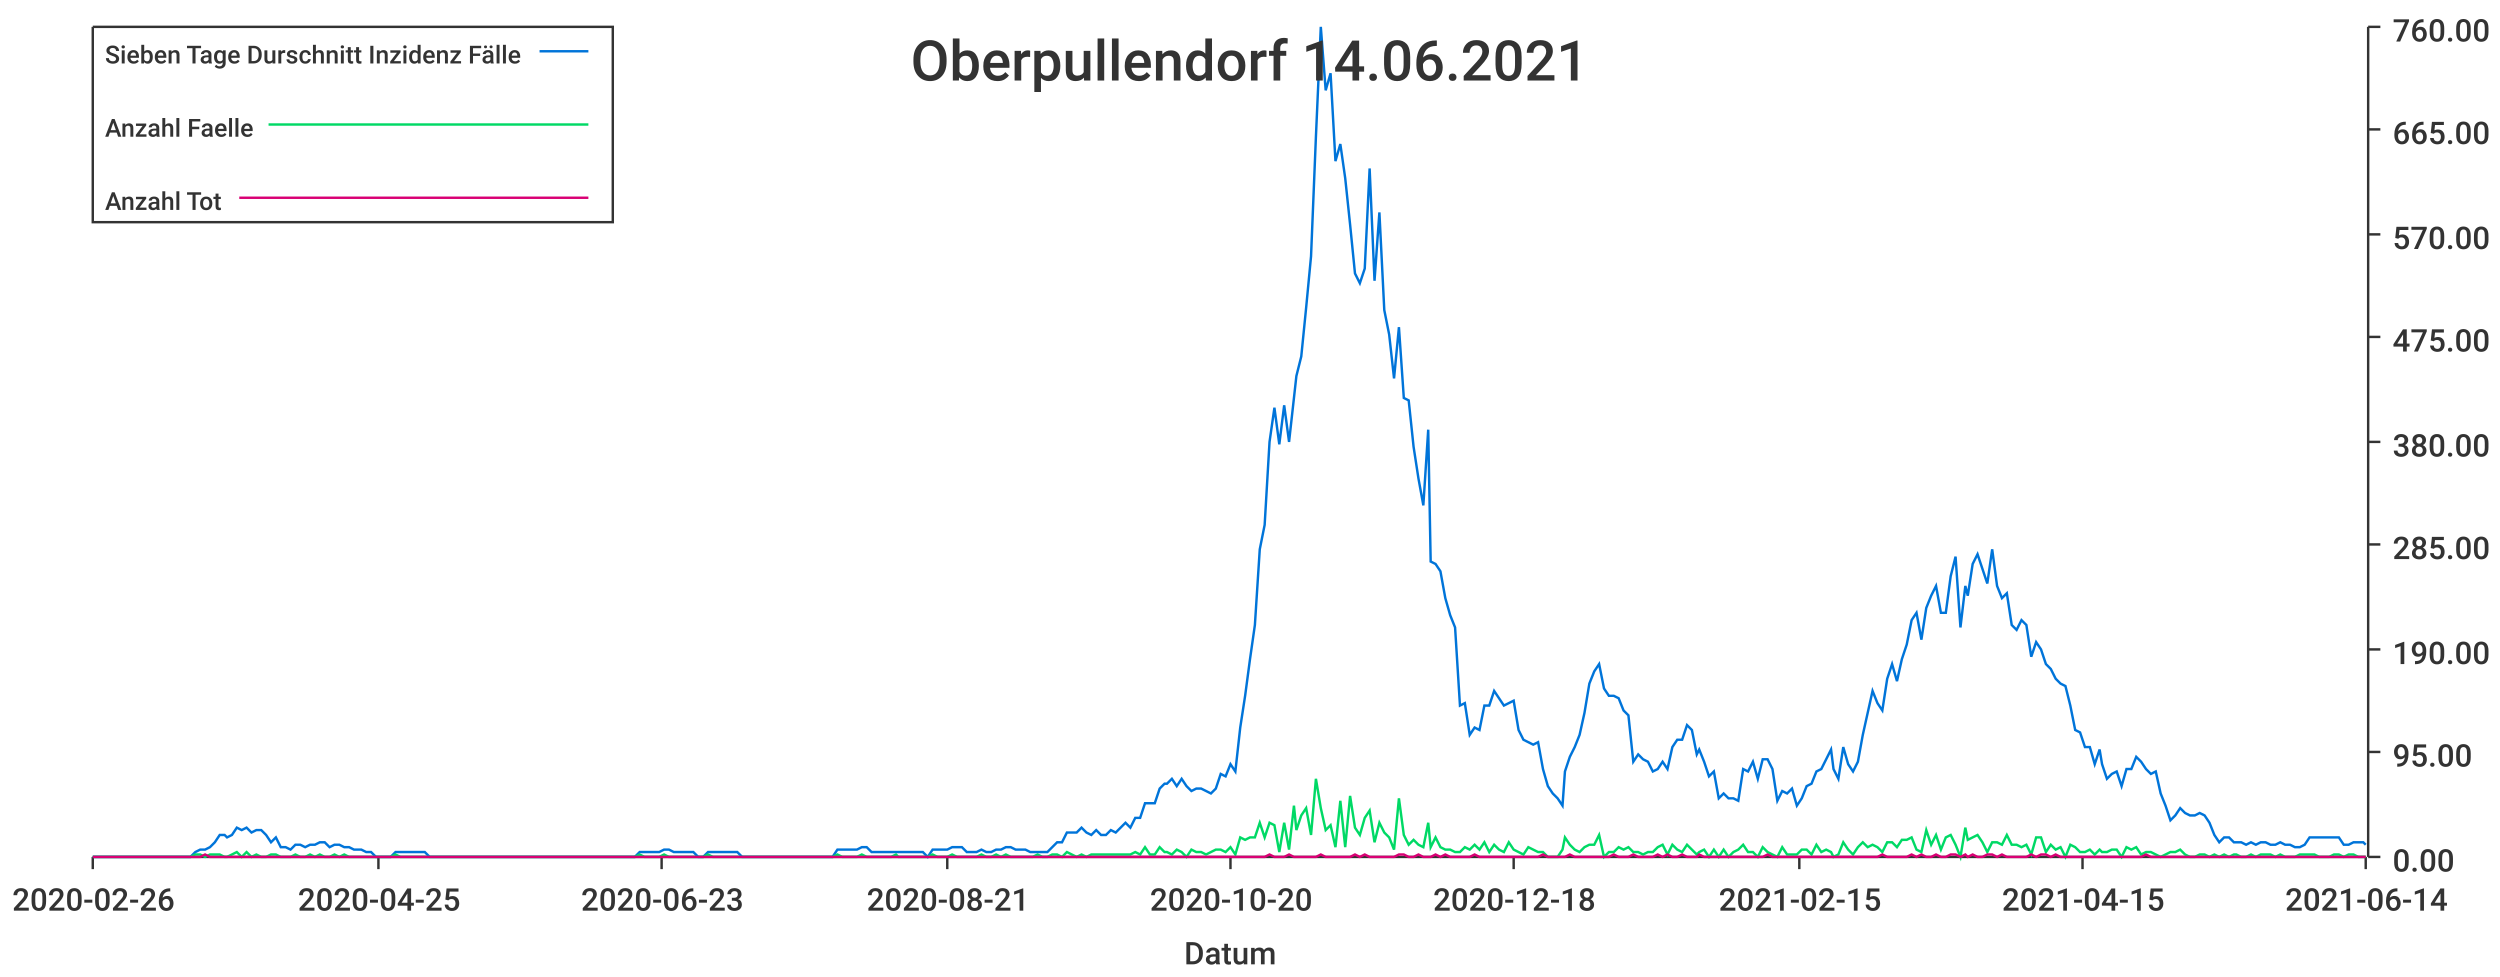
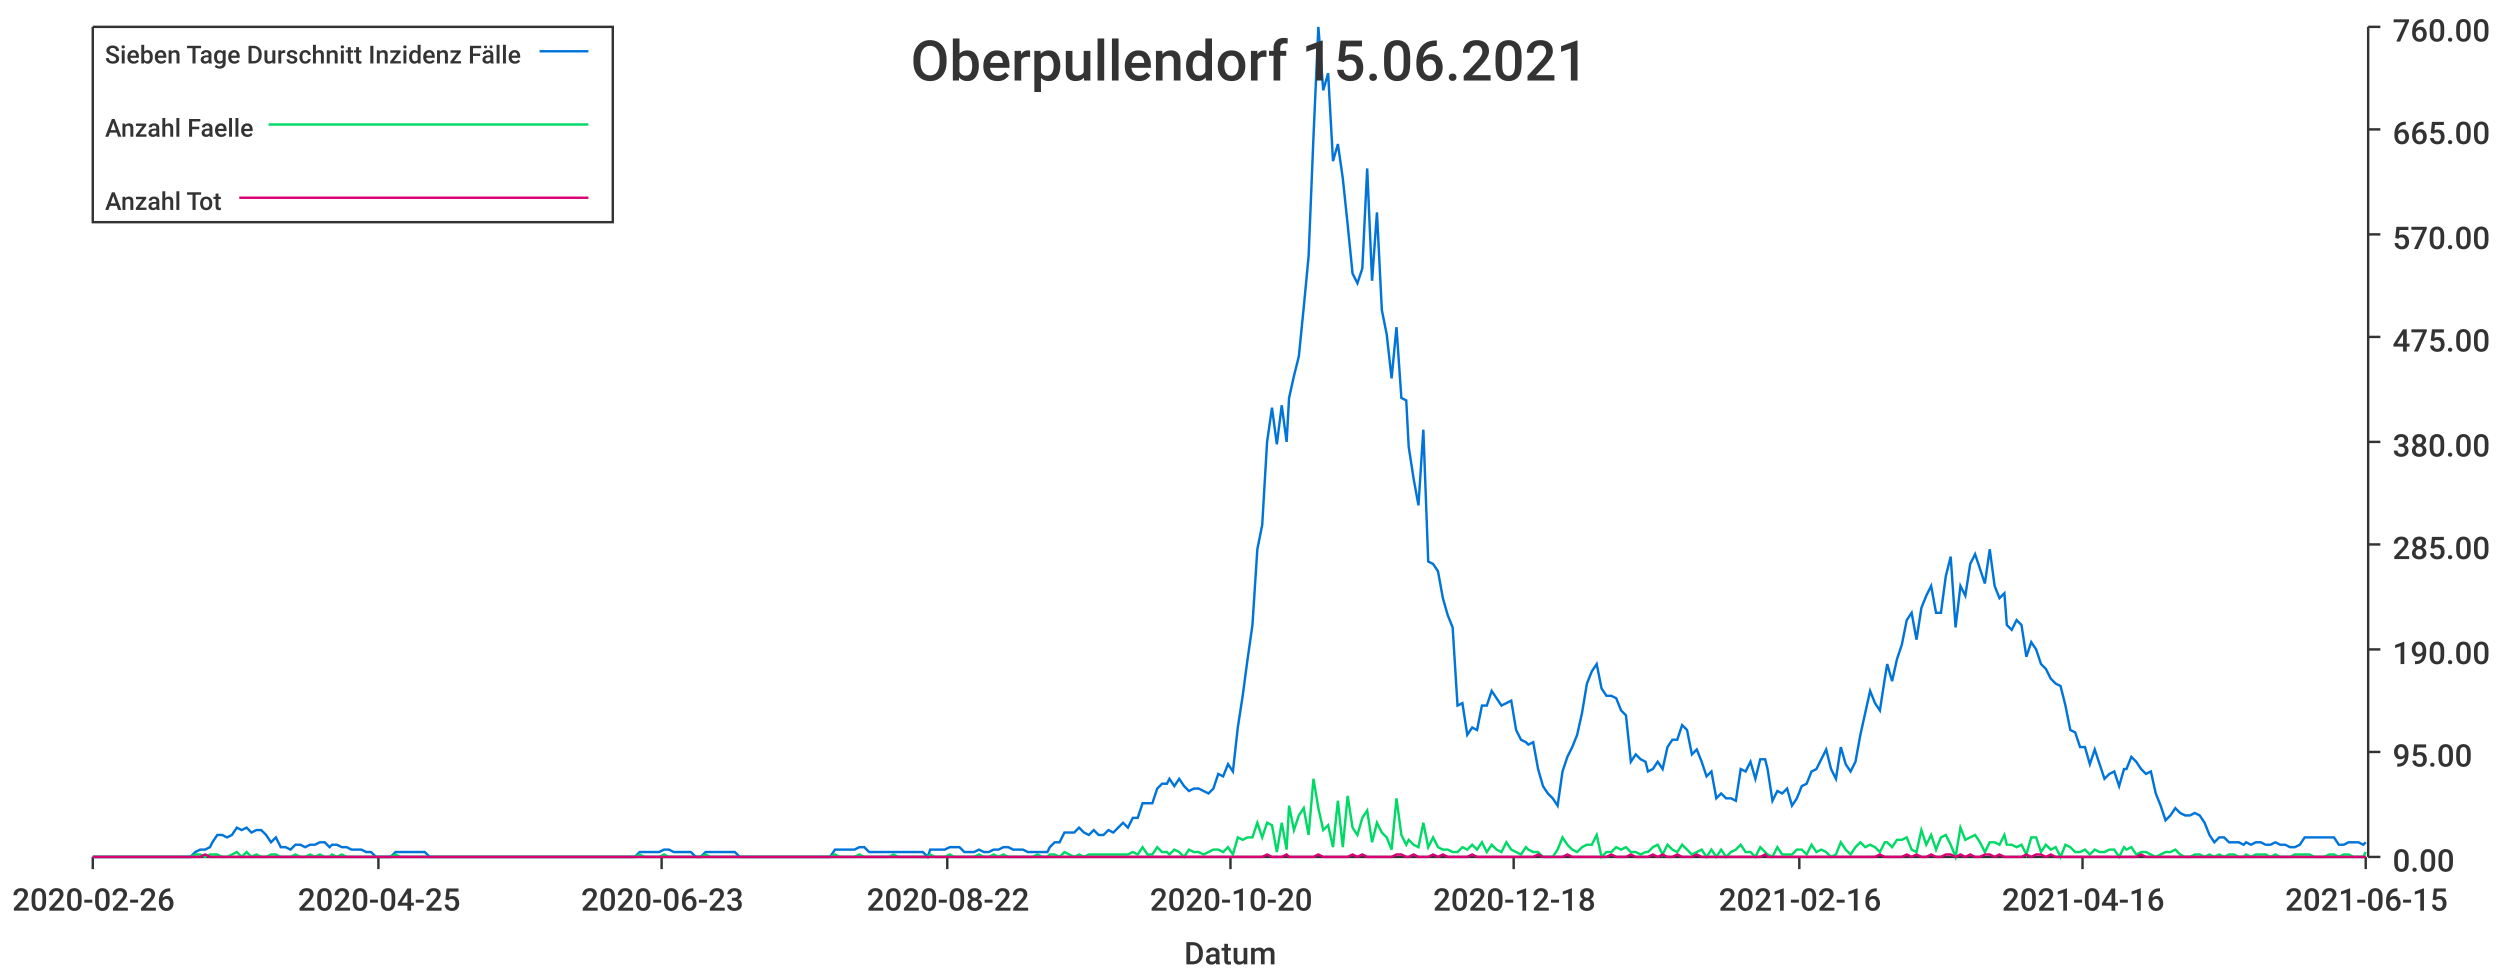
<svg xmlns="http://www.w3.org/2000/svg" width="1024" height="400">\n<path d="M 0 0 L 1024 0 L 1024 400 L 0 400 L 0 0" style="stroke-width:0;stroke:rgba(255,255,255,1.0);fill:rgba(255,255,255,1.0)" />
  <path d="M 38 11 L 969 11 L 969 351 L 38 351 L 38 11" style="stroke-width:0;stroke:rgba(255,255,255,1.0);fill:rgba(255,255,255,1.0)" />
  <path d="M 38 351 L 969 351" style="stroke-width:1;stroke:rgba(51,51,51,1.0);fill:none" />
  <path d="M 38 351 L 38 356" style="stroke-width:1;stroke:rgba(51,51,51,1.0);fill:none" />
  <text x="5" y="373" style="stroke-width:0;stroke:none;fill:rgba(51,51,51,1.0);font-size:12.8px;font-family:'Roboto Medium',sans-serif">2020-02-26</text>
  <path d="M 155 351 L 155 356" style="stroke-width:1;stroke:rgba(51,51,51,1.0);fill:none" />
  <text x="122" y="373" style="stroke-width:0;stroke:none;fill:rgba(51,51,51,1.0);font-size:12.8px;font-family:'Roboto Medium',sans-serif">2020-04-25</text>
  <path d="M 271 351 L 271 356" style="stroke-width:1;stroke:rgba(51,51,51,1.0);fill:none" />
  <text x="238" y="373" style="stroke-width:0;stroke:none;fill:rgba(51,51,51,1.0);font-size:12.8px;font-family:'Roboto Medium',sans-serif">2020-06-23</text>
  <path d="M 388 351 L 388 356" style="stroke-width:1;stroke:rgba(51,51,51,1.0);fill:none" />
-   <text x="355" y="373" style="stroke-width:0;stroke:none;fill:rgba(51,51,51,1.0);font-size:12.8px;font-family:'Roboto Medium',sans-serif">2020-08-21</text>
+   <text x="355" y="373" style="stroke-width:0;stroke:none;fill:rgba(51,51,51,1.0);font-size:12.8px;font-family:'Roboto Medium',sans-serif">2020-08-22</text>
  <path d="M 504 351 L 504 356" style="stroke-width:1;stroke:rgba(51,51,51,1.0);fill:none" />
  <text x="471" y="373" style="stroke-width:0;stroke:none;fill:rgba(51,51,51,1.0);font-size:12.8px;font-family:'Roboto Medium',sans-serif">2020-10-20</text>
  <path d="M 620 351 L 620 356" style="stroke-width:1;stroke:rgba(51,51,51,1.0);fill:none" />
  <text x="587" y="373" style="stroke-width:0;stroke:none;fill:rgba(51,51,51,1.0);font-size:12.8px;font-family:'Roboto Medium',sans-serif">2020-12-18</text>
  <path d="M 737 351 L 737 356" style="stroke-width:1;stroke:rgba(51,51,51,1.0);fill:none" />
-   <text x="704" y="373" style="stroke-width:0;stroke:none;fill:rgba(51,51,51,1.0);font-size:12.8px;font-family:'Roboto Medium',sans-serif">2021-02-15</text>
+   <text x="704" y="373" style="stroke-width:0;stroke:none;fill:rgba(51,51,51,1.0);font-size:12.8px;font-family:'Roboto Medium',sans-serif">2021-02-16</text>
  <path d="M 853 351 L 853 356" style="stroke-width:1;stroke:rgba(51,51,51,1.0);fill:none" />
-   <text x="820" y="373" style="stroke-width:0;stroke:none;fill:rgba(51,51,51,1.0);font-size:12.8px;font-family:'Roboto Medium',sans-serif">2021-04-15</text>
+   <text x="820" y="373" style="stroke-width:0;stroke:none;fill:rgba(51,51,51,1.0);font-size:12.8px;font-family:'Roboto Medium',sans-serif">2021-04-16</text>
  <path d="M 969 351 L 969 356" style="stroke-width:1;stroke:rgba(51,51,51,1.0);fill:none" />
-   <text x="936" y="373" style="stroke-width:0;stroke:none;fill:rgba(51,51,51,1.0);font-size:12.8px;font-family:'Roboto Medium',sans-serif">2021-06-14</text>
+   <text x="936" y="373" style="stroke-width:0;stroke:none;fill:rgba(51,51,51,1.0);font-size:12.8px;font-family:'Roboto Medium',sans-serif">2021-06-15</text>
  <text x="485" y="395" style="stroke-width:0;stroke:none;fill:rgba(51,51,51,1.0);font-size:12.8px;font-family:'Roboto Medium',sans-serif">Datum</text>
  <path d="M 970 351 L 970 11" style="stroke-width:1;stroke:rgba(51,51,51,1.0);fill:none" />
  <path d="M 970 351 L 975 351" style="stroke-width:1;stroke:rgba(51,51,51,1.0);fill:none" />
  <text x="980" y="357" style="stroke-width:0;stroke:none;fill:rgba(51,51,51,1.0);font-size:12.8px;font-family:'Roboto Medium',sans-serif">0.00</text>
  <path d="M 970 308 L 975 308" style="stroke-width:1;stroke:rgba(51,51,51,1.0);fill:none" />
  <text x="980" y="314" style="stroke-width:0;stroke:none;fill:rgba(51,51,51,1.0);font-size:12.8px;font-family:'Roboto Medium',sans-serif">95.00</text>
  <path d="M 970 266 L 975 266" style="stroke-width:1;stroke:rgba(51,51,51,1.0);fill:none" />
  <text x="980" y="272" style="stroke-width:0;stroke:none;fill:rgba(51,51,51,1.0);font-size:12.8px;font-family:'Roboto Medium',sans-serif">190.00</text>
  <path d="M 970 223 L 975 223" style="stroke-width:1;stroke:rgba(51,51,51,1.0);fill:none" />
  <text x="980" y="229" style="stroke-width:0;stroke:none;fill:rgba(51,51,51,1.0);font-size:12.8px;font-family:'Roboto Medium',sans-serif">285.00</text>
  <path d="M 970 181 L 975 181" style="stroke-width:1;stroke:rgba(51,51,51,1.0);fill:none" />
  <text x="980" y="187" style="stroke-width:0;stroke:none;fill:rgba(51,51,51,1.0);font-size:12.8px;font-family:'Roboto Medium',sans-serif">380.00</text>
  <path d="M 970 138 L 975 138" style="stroke-width:1;stroke:rgba(51,51,51,1.0);fill:none" />
  <text x="980" y="144" style="stroke-width:0;stroke:none;fill:rgba(51,51,51,1.0);font-size:12.8px;font-family:'Roboto Medium',sans-serif">475.00</text>
  <path d="M 970 96 L 975 96" style="stroke-width:1;stroke:rgba(51,51,51,1.0);fill:none" />
  <text x="980" y="102" style="stroke-width:0;stroke:none;fill:rgba(51,51,51,1.0);font-size:12.8px;font-family:'Roboto Medium',sans-serif">570.00</text>
  <path d="M 970 53 L 975 53" style="stroke-width:1;stroke:rgba(51,51,51,1.0);fill:none" />
  <text x="980" y="59" style="stroke-width:0;stroke:none;fill:rgba(51,51,51,1.0);font-size:12.8px;font-family:'Roboto Medium',sans-serif">665.00</text>
  <path d="M 970 11 L 975 11" style="stroke-width:1;stroke:rgba(51,51,51,1.0);fill:none" />
  <text x="980" y="17" style="stroke-width:0;stroke:none;fill:rgba(51,51,51,1.0);font-size:12.8px;font-family:'Roboto Medium',sans-serif">760.00</text>
-   <path d="M 38 351 L 40 351 L 42 351 L 44 351 L 46 351 L 48 351 L 50 351 L 52 351 L 54 351 L 56 351 L 58 351 L 60 351 L 62 351 L 64 351 L 66 351 L 68 351 L 70 351 L 72 351 L 74 351 L 76 351 L 78 351 L 80 349 L 82 348 L 84 348 L 86 347 L 88 345 L 90 342 L 92 342 L 93 343 L 95 342 L 97 339 L 99 340 L 101 339 L 103 341 L 105 340 L 107 340 L 109 342 L 111 345 L 113 343 L 115 347 L 117 347 L 119 348 L 121 346 L 123 346 L 125 347 L 127 346 L 129 346 L 131 345 L 133 345 L 135 347 L 137 346 L 139 346 L 141 347 L 143 347 L 145 348 L 147 348 L 148 348 L 150 349 L 152 349 L 154 351 L 156 351 L 158 351 L 160 351 L 162 349 L 164 349 L 166 349 L 168 349 L 170 349 L 172 349 L 174 349 L 176 351 L 178 351 L 180 351 L 182 351 L 184 351 L 186 351 L 188 351 L 190 351 L 192 351 L 194 351 L 196 351 L 198 351 L 200 351 L 202 351 L 203 351 L 205 351 L 207 351 L 209 351 L 211 351 L 213 351 L 215 351 L 217 351 L 219 351 L 221 351 L 223 351 L 225 351 L 227 351 L 229 351 L 231 351 L 233 351 L 235 351 L 237 351 L 239 351 L 241 351 L 243 351 L 245 351 L 247 351 L 249 351 L 251 351 L 253 351 L 255 351 L 257 351 L 258 351 L 260 351 L 262 349 L 264 349 L 266 349 L 268 349 L 270 349 L 272 348 L 274 348 L 276 349 L 278 349 L 280 349 L 282 349 L 284 349 L 286 351 L 288 351 L 290 349 L 292 349 L 294 349 L 296 349 L 298 349 L 300 349 L 302 349 L 304 351 L 306 351 L 308 351 L 310 351 L 312 351 L 313 351 L 315 351 L 317 351 L 319 351 L 321 351 L 323 351 L 325 351 L 327 351 L 329 351 L 331 351 L 333 351 L 335 351 L 337 351 L 339 351 L 341 351 L 343 348 L 345 348 L 347 348 L 349 348 L 351 348 L 353 347 L 355 347 L 357 349 L 359 349 L 361 349 L 363 349 L 365 349 L 367 349 L 368 349 L 370 349 L 372 349 L 374 349 L 376 349 L 378 349 L 380 351 L 382 348 L 384 348 L 386 348 L 388 348 L 390 347 L 392 347 L 394 347 L 396 349 L 398 349 L 400 349 L 402 348 L 404 349 L 406 349 L 408 348 L 410 348 L 412 347 L 414 347 L 416 348 L 418 348 L 420 348 L 422 349 L 423 349 L 425 349 L 427 349 L 429 349 L 431 347 L 433 345 L 435 345 L 437 341 L 439 341 L 441 341 L 443 339 L 445 341 L 447 342 L 449 340 L 451 342 L 453 342 L 455 340 L 457 341 L 459 339 L 461 337 L 463 339 L 465 335 L 467 335 L 469 329 L 471 329 L 473 329 L 475 323 L 477 321 L 478 321 L 480 319 L 482 322 L 484 319 L 486 322 L 488 324 L 490 323 L 492 323 L 494 324 L 496 325 L 498 323 L 500 317 L 502 318 L 504 313 L 506 316 L 508 298 L 510 285 L 512 270 L 514 256 L 516 225 L 518 215 L 520 181 L 522 167 L 524 182 L 526 166 L 528 181 L 530 163 L 531 154 L 533 146 L 535 126 L 537 105 L 539 56 L 541 11 L 543 37 L 545 30 L 547 66 L 549 59 L 551 73 L 553 92 L 555 112 L 557 116 L 559 110 L 561 69 L 563 115 L 565 87 L 567 127 L 569 137 L 571 155 L 573 134 L 575 163 L 577 164 L 579 183 L 581 196 L 583 207 L 585 176 L 586 230 L 588 231 L 590 234 L 592 245 L 594 252 L 596 257 L 598 289 L 600 288 L 602 301 L 604 298 L 606 299 L 608 289 L 610 289 L 612 283 L 614 286 L 616 289 L 618 288 L 620 287 L 622 299 L 624 303 L 626 304 L 628 305 L 630 304 L 632 315 L 634 322 L 636 325 L 638 327 L 640 330 L 641 316 L 643 310 L 645 306 L 647 301 L 649 292 L 651 280 L 653 275 L 655 272 L 657 282 L 659 285 L 661 285 L 663 286 L 665 291 L 667 293 L 669 312 L 671 309 L 673 311 L 675 312 L 677 316 L 679 315 L 681 312 L 683 315 L 685 306 L 687 303 L 689 303 L 691 297 L 693 299 L 695 309 L 696 307 L 698 312 L 700 318 L 702 316 L 704 327 L 706 325 L 708 327 L 710 327 L 712 328 L 714 315 L 716 316 L 718 312 L 720 319 L 722 311 L 724 311 L 726 315 L 728 328 L 730 324 L 732 325 L 734 323 L 736 330 L 738 327 L 740 322 L 742 321 L 744 316 L 746 315 L 748 311 L 750 307 L 751 315 L 753 319 L 755 306 L 757 313 L 759 316 L 761 312 L 763 301 L 765 292 L 767 283 L 769 288 L 771 291 L 773 278 L 775 272 L 777 279 L 779 270 L 781 264 L 783 254 L 785 251 L 787 262 L 789 249 L 791 244 L 793 240 L 795 251 L 797 251 L 799 236 L 801 228 L 803 257 L 805 240 L 806 244 L 808 231 L 810 227 L 812 233 L 814 239 L 816 225 L 818 240 L 820 245 L 822 243 L 824 256 L 826 258 L 828 254 L 830 256 L 832 269 L 834 263 L 836 266 L 838 272 L 840 274 L 842 278 L 844 280 L 846 281 L 848 289 L 850 299 L 852 300 L 854 306 L 856 306 L 858 313 L 860 307 L 861 313 L 863 319 L 865 317 L 867 316 L 869 322 L 871 315 L 873 315 L 875 310 L 877 312 L 879 315 L 881 317 L 883 316 L 885 325 L 887 330 L 889 336 L 891 334 L 893 331 L 895 333 L 897 334 L 899 334 L 901 333 L 903 334 L 905 337 L 907 342 L 909 345 L 911 343 L 913 343 L 915 345 L 916 345 L 918 345 L 920 346 L 922 345 L 924 346 L 926 345 L 928 345 L 930 346 L 932 346 L 934 345 L 936 346 L 938 346 L 940 347 L 942 347 L 944 346 L 946 343 L 948 343 L 950 343 L 952 343 L 954 343 L 956 343 L 958 343 L 960 346 L 962 346 L 964 345 L 966 345 L 968 345 L 969 346" style="stroke-width:1;stroke:rgba(0,116,217,1.0);fill:none" />
-   <path d="M 38 351 L 40 351 L 42 351 L 44 351 L 46 351 L 48 351 L 50 351 L 52 351 L 54 351 L 56 351 L 58 351 L 60 351 L 62 351 L 64 351 L 66 351 L 68 351 L 70 351 L 72 351 L 74 351 L 76 351 L 78 351 L 80 350 L 82 350 L 84 351 L 86 350 L 88 350 L 90 350 L 92 351 L 93 351 L 95 350 L 97 349 L 99 351 L 101 349 L 103 351 L 105 350 L 107 351 L 109 351 L 111 350 L 113 350 L 115 351 L 117 351 L 119 351 L 121 350 L 123 351 L 125 351 L 127 350 L 129 351 L 131 350 L 133 351 L 135 351 L 137 350 L 139 351 L 141 350 L 143 351 L 145 351 L 147 351 L 148 351 L 150 351 L 152 351 L 154 351 L 156 351 L 158 351 L 160 351 L 162 350 L 164 351 L 166 351 L 168 351 L 170 351 L 172 351 L 174 351 L 176 351 L 178 351 L 180 351 L 182 351 L 184 351 L 186 351 L 188 351 L 190 351 L 192 351 L 194 351 L 196 351 L 198 351 L 200 351 L 202 351 L 203 351 L 205 351 L 207 351 L 209 351 L 211 351 L 213 351 L 215 351 L 217 351 L 219 351 L 221 351 L 223 351 L 225 351 L 227 351 L 229 351 L 231 351 L 233 351 L 235 351 L 237 351 L 239 351 L 241 351 L 243 351 L 245 351 L 247 351 L 249 351 L 251 351 L 253 351 L 255 351 L 257 351 L 258 351 L 260 351 L 262 350 L 264 351 L 266 351 L 268 351 L 270 351 L 272 350 L 274 351 L 276 351 L 278 351 L 280 351 L 282 351 L 284 351 L 286 351 L 288 351 L 290 350 L 292 351 L 294 351 L 296 351 L 298 351 L 300 351 L 302 351 L 304 351 L 306 351 L 308 351 L 310 351 L 312 351 L 313 351 L 315 351 L 317 351 L 319 351 L 321 351 L 323 351 L 325 351 L 327 351 L 329 351 L 331 351 L 333 351 L 335 351 L 337 351 L 339 351 L 341 351 L 343 350 L 345 351 L 347 351 L 349 351 L 351 351 L 353 350 L 355 351 L 357 351 L 359 351 L 361 351 L 363 351 L 365 351 L 367 350 L 368 351 L 370 351 L 372 351 L 374 351 L 376 351 L 378 351 L 380 351 L 382 350 L 384 351 L 386 351 L 388 351 L 390 350 L 392 351 L 394 351 L 396 351 L 398 351 L 400 351 L 402 350 L 404 351 L 406 351 L 408 350 L 410 351 L 412 350 L 414 351 L 416 351 L 418 351 L 420 351 L 422 351 L 423 351 L 425 350 L 427 351 L 429 351 L 431 350 L 433 350 L 435 351 L 437 349 L 439 350 L 441 351 L 443 350 L 445 351 L 447 350 L 449 350 L 451 350 L 453 350 L 455 350 L 457 350 L 459 350 L 461 350 L 463 350 L 465 349 L 467 350 L 469 347 L 471 350 L 473 350 L 475 347 L 477 349 L 478 349 L 480 350 L 482 348 L 484 349 L 486 351 L 488 348 L 490 349 L 492 349 L 494 350 L 496 349 L 498 348 L 500 348 L 502 349 L 504 347 L 506 350 L 508 343 L 510 344 L 512 343 L 514 343 L 516 337 L 518 343 L 520 337 L 522 338 L 524 349 L 526 337 L 528 348 L 530 330 L 531 340 L 533 334 L 535 331 L 537 342 L 539 319 L 541 331 L 543 340 L 545 338 L 547 347 L 549 328 L 551 347 L 553 326 L 555 339 L 557 342 L 559 335 L 561 332 L 563 345 L 565 337 L 567 341 L 569 343 L 571 348 L 573 327 L 575 342 L 577 346 L 579 344 L 581 346 L 583 347 L 585 337 L 586 347 L 588 343 L 590 347 L 592 348 L 594 348 L 596 349 L 598 349 L 600 347 L 602 348 L 604 346 L 606 348 L 608 345 L 610 349 L 612 346 L 614 348 L 616 349 L 618 345 L 620 348 L 622 349 L 624 350 L 626 347 L 628 348 L 630 349 L 632 349 L 634 351 L 636 351 L 638 351 L 640 348 L 641 343 L 643 346 L 645 348 L 647 349 L 649 347 L 651 346 L 653 346 L 655 342 L 657 351 L 659 349 L 661 349 L 663 347 L 665 348 L 667 347 L 669 349 L 671 349 L 673 350 L 675 349 L 677 349 L 679 347 L 681 346 L 683 350 L 685 346 L 687 348 L 689 349 L 691 346 L 693 348 L 695 350 L 696 349 L 698 348 L 700 351 L 702 348 L 704 351 L 706 348 L 708 351 L 710 349 L 712 348 L 714 346 L 716 349 L 718 349 L 720 351 L 722 347 L 724 349 L 726 350 L 728 351 L 730 347 L 732 350 L 734 350 L 736 350 L 738 348 L 740 348 L 742 350 L 744 346 L 746 349 L 748 348 L 750 349 L 751 351 L 753 350 L 755 345 L 757 348 L 759 350 L 761 347 L 763 345 L 765 347 L 767 346 L 769 347 L 771 349 L 773 345 L 775 345 L 777 347 L 779 344 L 781 344 L 783 343 L 785 348 L 787 349 L 789 340 L 791 346 L 793 342 L 795 348 L 797 343 L 799 342 L 801 346 L 803 351 L 805 339 L 806 344 L 808 343 L 810 342 L 812 345 L 814 349 L 816 345 L 818 345 L 820 346 L 822 342 L 824 346 L 826 346 L 828 347 L 830 346 L 832 350 L 834 343 L 836 343 L 838 349 L 840 346 L 842 348 L 844 347 L 846 351 L 848 346 L 850 347 L 852 349 L 854 349 L 856 348 L 858 350 L 860 348 L 861 349 L 863 349 L 865 348 L 867 348 L 869 351 L 871 347 L 873 348 L 875 347 L 877 350 L 879 349 L 881 349 L 883 350 L 885 351 L 887 350 L 889 349 L 891 349 L 893 348 L 895 350 L 897 351 L 899 351 L 901 350 L 903 350 L 905 351 L 907 350 L 909 351 L 911 350 L 913 351 L 915 350 L 916 350 L 918 351 L 920 351 L 922 350 L 924 351 L 926 350 L 928 350 L 930 350 L 932 351 L 934 350 L 936 351 L 938 351 L 940 351 L 942 350 L 944 350 L 946 350 L 948 350 L 950 351 L 952 351 L 954 351 L 956 350 L 958 350 L 960 351 L 962 350 L 964 350 L 966 351 L 968 351 L 969 351" style="stroke-width:1;stroke:rgba(0,217,101,1.0);fill:none" />
-   <path d="M 38 351 L 40 351 L 42 351 L 44 351 L 46 351 L 48 351 L 50 351 L 52 351 L 54 351 L 56 351 L 58 351 L 60 351 L 62 351 L 64 351 L 66 351 L 68 351 L 70 351 L 72 351 L 74 351 L 76 351 L 78 351 L 80 351 L 82 351 L 84 350 L 86 351 L 88 351 L 90 351 L 92 351 L 93 351 L 95 351 L 97 351 L 99 351 L 101 351 L 103 351 L 105 351 L 107 351 L 109 351 L 111 351 L 113 351 L 115 351 L 117 351 L 119 351 L 121 351 L 123 351 L 125 351 L 127 351 L 129 351 L 131 351 L 133 351 L 135 351 L 137 351 L 139 351 L 141 351 L 143 351 L 145 351 L 147 351 L 148 351 L 150 351 L 152 351 L 154 351 L 156 351 L 158 351 L 160 351 L 162 351 L 164 351 L 166 351 L 168 351 L 170 351 L 172 351 L 174 351 L 176 351 L 178 351 L 180 351 L 182 351 L 184 351 L 186 351 L 188 351 L 190 351 L 192 351 L 194 351 L 196 351 L 198 351 L 200 351 L 202 351 L 203 351 L 205 351 L 207 351 L 209 351 L 211 351 L 213 351 L 215 351 L 217 351 L 219 351 L 221 351 L 223 351 L 225 351 L 227 351 L 229 351 L 231 351 L 233 351 L 235 351 L 237 351 L 239 351 L 241 351 L 243 351 L 245 351 L 247 351 L 249 351 L 251 351 L 253 351 L 255 351 L 257 351 L 258 351 L 260 351 L 262 351 L 264 351 L 266 351 L 268 351 L 270 351 L 272 351 L 274 351 L 276 351 L 278 351 L 280 351 L 282 351 L 284 351 L 286 351 L 288 351 L 290 351 L 292 351 L 294 351 L 296 351 L 298 351 L 300 351 L 302 351 L 304 351 L 306 351 L 308 351 L 310 351 L 312 351 L 313 351 L 315 351 L 317 351 L 319 351 L 321 351 L 323 351 L 325 351 L 327 351 L 329 351 L 331 351 L 333 351 L 335 351 L 337 351 L 339 351 L 341 351 L 343 351 L 345 351 L 347 351 L 349 351 L 351 351 L 353 351 L 355 351 L 357 351 L 359 351 L 361 351 L 363 351 L 365 351 L 367 351 L 368 351 L 370 351 L 372 351 L 374 351 L 376 351 L 378 351 L 380 351 L 382 351 L 384 351 L 386 351 L 388 351 L 390 351 L 392 351 L 394 351 L 396 351 L 398 351 L 400 351 L 402 351 L 404 351 L 406 351 L 408 351 L 410 351 L 412 351 L 414 351 L 416 351 L 418 351 L 420 351 L 422 351 L 423 351 L 425 351 L 427 351 L 429 351 L 431 351 L 433 351 L 435 351 L 437 351 L 439 351 L 441 351 L 443 351 L 445 351 L 447 351 L 449 351 L 451 351 L 453 351 L 455 351 L 457 351 L 459 351 L 461 351 L 463 351 L 465 351 L 467 351 L 469 351 L 471 351 L 473 351 L 475 351 L 477 351 L 478 351 L 480 351 L 482 351 L 484 351 L 486 351 L 488 351 L 490 351 L 492 351 L 494 351 L 496 351 L 498 351 L 500 351 L 502 351 L 504 351 L 506 351 L 508 351 L 510 351 L 512 351 L 514 351 L 516 351 L 518 351 L 520 350 L 522 351 L 524 351 L 526 351 L 528 350 L 530 351 L 531 351 L 533 351 L 535 351 L 537 351 L 539 351 L 541 350 L 543 351 L 545 351 L 547 351 L 549 351 L 551 351 L 553 351 L 555 350 L 557 351 L 559 350 L 561 351 L 563 351 L 565 351 L 567 351 L 569 351 L 571 351 L 573 350 L 575 350 L 577 351 L 579 351 L 581 350 L 583 351 L 585 351 L 586 351 L 588 350 L 590 351 L 592 350 L 594 351 L 596 351 L 598 351 L 600 351 L 602 351 L 604 350 L 606 351 L 608 351 L 610 351 L 612 351 L 614 351 L 616 351 L 618 351 L 620 351 L 622 351 L 624 351 L 626 351 L 628 351 L 630 351 L 632 350 L 634 351 L 636 351 L 638 351 L 640 351 L 641 351 L 643 350 L 645 351 L 647 351 L 649 351 L 651 351 L 653 351 L 655 351 L 657 351 L 659 351 L 661 350 L 663 351 L 665 351 L 667 351 L 669 350 L 671 351 L 673 351 L 675 351 L 677 351 L 679 350 L 681 351 L 683 350 L 685 351 L 687 351 L 689 350 L 691 351 L 693 351 L 695 351 L 696 350 L 698 351 L 700 351 L 702 351 L 704 351 L 706 351 L 708 351 L 710 351 L 712 351 L 714 351 L 716 351 L 718 351 L 720 351 L 722 351 L 724 350 L 726 351 L 728 351 L 730 351 L 732 351 L 734 351 L 736 351 L 738 351 L 740 351 L 742 351 L 744 351 L 746 351 L 748 351 L 750 351 L 751 351 L 753 351 L 755 351 L 757 351 L 759 351 L 761 351 L 763 351 L 765 351 L 767 351 L 769 351 L 771 350 L 773 351 L 775 351 L 777 351 L 779 351 L 781 351 L 783 350 L 785 351 L 787 350 L 789 351 L 791 351 L 793 350 L 795 351 L 797 351 L 799 350 L 801 350 L 803 351 L 805 350 L 806 351 L 808 350 L 810 351 L 812 351 L 814 350 L 816 350 L 818 351 L 820 350 L 822 351 L 824 351 L 826 351 L 828 351 L 830 351 L 832 350 L 834 351 L 836 350 L 838 350 L 840 351 L 842 350 L 844 351 L 846 351 L 848 351 L 850 351 L 852 351 L 854 351 L 856 351 L 858 351 L 860 351 L 861 351 L 863 351 L 865 351 L 867 351 L 869 351 L 871 351 L 873 351 L 875 351 L 877 351 L 879 350 L 881 351 L 883 351 L 885 351 L 887 351 L 889 351 L 891 351 L 893 351 L 895 351 L 897 351 L 899 351 L 901 351 L 903 351 L 905 351 L 907 351 L 909 351 L 911 351 L 913 351 L 915 351 L 916 351 L 918 351 L 920 351 L 922 351 L 924 351 L 926 351 L 928 351 L 930 351 L 932 351 L 934 351 L 936 351 L 938 351 L 940 351 L 942 351 L 944 351 L 946 351 L 948 351 L 950 351 L 952 351 L 954 351 L 956 351 L 958 351 L 960 351 L 962 351 L 964 351 L 966 351 L 968 351 L 969 351" style="stroke-width:1;stroke:rgba(217,0,116,1.0);fill:none" />
-   <text x="373" y="33" style="stroke-width:0;stroke:none;fill:rgba(51,51,51,1.0);font-size:23.0px;font-family:'Roboto Medium',sans-serif">Oberpullendorf 14.06.2021</text>
+   <path d="M 38 351 L 40 351 L 42 351 L 44 351 L 46 351 L 48 351 L 50 351 L 52 351 L 54 351 L 56 351 L 58 351 L 60 351 L 62 351 L 64 351 L 66 351 L 68 351 L 70 351 L 72 351 L 74 351 L 76 351 L 78 351 L 80 349 L 82 348 L 84 348 L 86 347 L 87 345 L 89 342 L 91 342 L 93 343 L 95 342 L 97 339 L 99 340 L 101 339 L 103 341 L 105 340 L 107 340 L 109 342 L 111 345 L 113 343 L 115 347 L 117 347 L 119 348 L 121 346 L 123 346 L 125 347 L 127 346 L 129 346 L 131 345 L 133 345 L 135 347 L 136 346 L 138 346 L 140 347 L 142 347 L 144 348 L 146 348 L 148 348 L 150 349 L 152 349 L 154 351 L 156 351 L 158 351 L 160 351 L 162 349 L 164 349 L 166 349 L 168 349 L 170 349 L 172 349 L 174 349 L 176 351 L 178 351 L 180 351 L 182 351 L 184 351 L 185 351 L 187 351 L 189 351 L 191 351 L 193 351 L 195 351 L 197 351 L 199 351 L 201 351 L 203 351 L 205 351 L 207 351 L 209 351 L 211 351 L 213 351 L 215 351 L 217 351 L 219 351 L 221 351 L 223 351 L 225 351 L 227 351 L 229 351 L 231 351 L 233 351 L 234 351 L 236 351 L 238 351 L 240 351 L 242 351 L 244 351 L 246 351 L 248 351 L 250 351 L 252 351 L 254 351 L 256 351 L 258 351 L 260 351 L 262 349 L 264 349 L 266 349 L 268 349 L 270 349 L 272 348 L 274 348 L 276 349 L 278 349 L 280 349 L 282 349 L 283 349 L 285 351 L 287 351 L 289 349 L 291 349 L 293 349 L 295 349 L 297 349 L 299 349 L 301 349 L 303 351 L 305 351 L 307 351 L 309 351 L 311 351 L 313 351 L 315 351 L 317 351 L 319 351 L 321 351 L 323 351 L 325 351 L 327 351 L 329 351 L 331 351 L 332 351 L 334 351 L 336 351 L 338 351 L 340 351 L 342 348 L 344 348 L 346 348 L 348 348 L 350 348 L 352 347 L 354 347 L 356 349 L 358 349 L 360 349 L 362 349 L 364 349 L 366 349 L 368 349 L 370 349 L 372 349 L 374 349 L 376 349 L 378 349 L 380 351 L 381 348 L 383 348 L 385 348 L 387 348 L 389 347 L 391 347 L 393 347 L 395 349 L 397 349 L 399 349 L 401 348 L 403 349 L 405 349 L 407 348 L 409 348 L 411 347 L 413 347 L 415 348 L 417 348 L 419 348 L 421 349 L 423 349 L 425 349 L 427 349 L 429 349 L 430 347 L 432 345 L 434 345 L 436 341 L 438 341 L 440 341 L 442 339 L 444 341 L 446 342 L 448 340 L 450 342 L 452 342 L 454 340 L 456 341 L 458 339 L 460 337 L 462 339 L 464 335 L 466 335 L 468 329 L 470 329 L 472 329 L 474 323 L 476 321 L 478 321 L 479 319 L 481 322 L 483 319 L 485 322 L 487 324 L 489 323 L 491 323 L 493 324 L 495 325 L 497 323 L 499 317 L 501 318 L 503 313 L 505 316 L 507 298 L 509 285 L 511 270 L 513 256 L 515 225 L 517 215 L 519 181 L 521 167 L 523 182 L 525 166 L 527 181 L 528 163 L 530 154 L 532 146 L 534 126 L 536 105 L 538 56 L 540 11 L 542 37 L 544 30 L 546 66 L 548 59 L 550 73 L 552 92 L 554 112 L 556 116 L 558 110 L 560 69 L 562 115 L 564 87 L 566 127 L 568 137 L 570 155 L 572 134 L 574 163 L 576 164 L 577 183 L 579 196 L 581 207 L 583 176 L 585 230 L 587 231 L 589 234 L 591 245 L 593 252 L 595 257 L 597 289 L 599 288 L 601 301 L 603 298 L 605 299 L 607 289 L 609 289 L 611 283 L 613 286 L 615 289 L 617 288 L 619 287 L 621 299 L 623 303 L 625 304 L 626 305 L 628 304 L 630 315 L 632 322 L 634 325 L 636 327 L 638 330 L 640 316 L 642 310 L 644 306 L 646 301 L 648 292 L 650 280 L 652 275 L 654 272 L 656 282 L 658 285 L 660 285 L 662 286 L 664 291 L 666 293 L 668 312 L 670 309 L 672 311 L 674 312 L 675 316 L 677 315 L 679 312 L 681 315 L 683 306 L 685 303 L 687 303 L 689 297 L 691 299 L 693 309 L 695 307 L 697 312 L 699 318 L 701 316 L 703 327 L 705 325 L 707 327 L 709 327 L 711 328 L 713 315 L 715 316 L 717 312 L 719 319 L 721 311 L 723 311 L 724 315 L 726 328 L 728 324 L 730 325 L 732 323 L 734 330 L 736 327 L 738 322 L 740 321 L 742 316 L 744 315 L 746 311 L 748 307 L 750 315 L 752 319 L 754 306 L 756 313 L 758 316 L 760 312 L 762 301 L 764 292 L 766 283 L 768 288 L 770 291 L 772 278 L 773 272 L 775 279 L 777 270 L 779 264 L 781 254 L 783 251 L 785 262 L 787 249 L 789 244 L 791 240 L 793 251 L 795 251 L 797 236 L 799 228 L 801 257 L 803 240 L 805 244 L 807 231 L 809 227 L 811 233 L 813 239 L 815 225 L 817 240 L 819 245 L 821 243 L 822 256 L 824 258 L 826 254 L 828 256 L 830 269 L 832 263 L 834 266 L 836 272 L 838 274 L 840 278 L 842 280 L 844 281 L 846 289 L 848 299 L 850 300 L 852 306 L 854 306 L 856 313 L 858 307 L 860 313 L 862 319 L 864 317 L 866 316 L 868 322 L 870 315 L 871 315 L 873 310 L 875 312 L 877 315 L 879 317 L 881 316 L 883 325 L 885 330 L 887 336 L 889 334 L 891 331 L 893 333 L 895 334 L 897 334 L 899 333 L 901 334 L 903 337 L 905 342 L 907 345 L 909 343 L 911 343 L 913 345 L 915 345 L 917 345 L 919 346 L 920 345 L 922 346 L 924 345 L 926 345 L 928 346 L 930 346 L 932 345 L 934 346 L 936 346 L 938 347 L 940 347 L 942 346 L 944 343 L 946 343 L 948 343 L 950 343 L 952 343 L 954 343 L 956 343 L 958 346 L 960 346 L 962 345 L 964 345 L 966 345 L 968 346 L 969 345" style="stroke-width:1;stroke:rgba(0,116,217,1.0);fill:none" />
+   <path d="M 38 351 L 40 351 L 42 351 L 44 351 L 46 351 L 48 351 L 50 351 L 52 351 L 54 351 L 56 351 L 58 351 L 60 351 L 62 351 L 64 351 L 66 351 L 68 351 L 70 351 L 72 351 L 74 351 L 76 351 L 78 351 L 80 350 L 82 350 L 84 351 L 86 350 L 87 350 L 89 350 L 91 351 L 93 351 L 95 350 L 97 349 L 99 351 L 101 349 L 103 351 L 105 350 L 107 351 L 109 351 L 111 350 L 113 350 L 115 351 L 117 351 L 119 351 L 121 350 L 123 351 L 125 351 L 127 350 L 129 351 L 131 350 L 133 351 L 135 351 L 136 350 L 138 351 L 140 350 L 142 351 L 144 351 L 146 351 L 148 351 L 150 351 L 152 351 L 154 351 L 156 351 L 158 351 L 160 351 L 162 350 L 164 351 L 166 351 L 168 351 L 170 351 L 172 351 L 174 351 L 176 351 L 178 351 L 180 351 L 182 351 L 184 351 L 185 351 L 187 351 L 189 351 L 191 351 L 193 351 L 195 351 L 197 351 L 199 351 L 201 351 L 203 351 L 205 351 L 207 351 L 209 351 L 211 351 L 213 351 L 215 351 L 217 351 L 219 351 L 221 351 L 223 351 L 225 351 L 227 351 L 229 351 L 231 351 L 233 351 L 234 351 L 236 351 L 238 351 L 240 351 L 242 351 L 244 351 L 246 351 L 248 351 L 250 351 L 252 351 L 254 351 L 256 351 L 258 351 L 260 351 L 262 350 L 264 351 L 266 351 L 268 351 L 270 351 L 272 350 L 274 351 L 276 351 L 278 351 L 280 351 L 282 351 L 283 351 L 285 351 L 287 351 L 289 350 L 291 351 L 293 351 L 295 351 L 297 351 L 299 351 L 301 351 L 303 351 L 305 351 L 307 351 L 309 351 L 311 351 L 313 351 L 315 351 L 317 351 L 319 351 L 321 351 L 323 351 L 325 351 L 327 351 L 329 351 L 331 351 L 332 351 L 334 351 L 336 351 L 338 351 L 340 351 L 342 350 L 344 351 L 346 351 L 348 351 L 350 351 L 352 350 L 354 351 L 356 351 L 358 351 L 360 351 L 362 351 L 364 351 L 366 350 L 368 351 L 370 351 L 372 351 L 374 351 L 376 351 L 378 351 L 380 351 L 381 350 L 383 351 L 385 351 L 387 351 L 389 350 L 391 351 L 393 351 L 395 351 L 397 351 L 399 351 L 401 350 L 403 351 L 405 351 L 407 350 L 409 351 L 411 350 L 413 351 L 415 351 L 417 351 L 419 351 L 421 351 L 423 351 L 425 350 L 427 351 L 429 351 L 430 350 L 432 350 L 434 351 L 436 349 L 438 350 L 440 351 L 442 350 L 444 351 L 446 350 L 448 350 L 450 350 L 452 350 L 454 350 L 456 350 L 458 350 L 460 350 L 462 350 L 464 349 L 466 350 L 468 347 L 470 350 L 472 350 L 474 347 L 476 349 L 478 349 L 479 350 L 481 348 L 483 349 L 485 351 L 487 348 L 489 349 L 491 349 L 493 350 L 495 349 L 497 348 L 499 348 L 501 349 L 503 347 L 505 350 L 507 343 L 509 344 L 511 343 L 513 343 L 515 337 L 517 343 L 519 337 L 521 338 L 523 349 L 525 337 L 527 348 L 528 330 L 530 340 L 532 334 L 534 331 L 536 342 L 538 319 L 540 331 L 542 340 L 544 338 L 546 347 L 548 328 L 550 347 L 552 326 L 554 339 L 556 342 L 558 335 L 560 332 L 562 345 L 564 337 L 566 341 L 568 343 L 570 348 L 572 327 L 574 342 L 576 346 L 577 344 L 579 346 L 581 347 L 583 337 L 585 347 L 587 343 L 589 347 L 591 348 L 593 348 L 595 349 L 597 349 L 599 347 L 601 348 L 603 346 L 605 348 L 607 345 L 609 349 L 611 346 L 613 348 L 615 349 L 617 345 L 619 348 L 621 349 L 623 350 L 625 347 L 626 348 L 628 349 L 630 349 L 632 351 L 634 351 L 636 351 L 638 348 L 640 343 L 642 346 L 644 348 L 646 349 L 648 347 L 650 346 L 652 346 L 654 342 L 656 351 L 658 349 L 660 349 L 662 347 L 664 348 L 666 347 L 668 349 L 670 349 L 672 350 L 674 349 L 675 349 L 677 347 L 679 346 L 681 350 L 683 346 L 685 348 L 687 349 L 689 346 L 691 348 L 693 350 L 695 349 L 697 348 L 699 351 L 701 348 L 703 351 L 705 348 L 707 351 L 709 349 L 711 348 L 713 346 L 715 349 L 717 349 L 719 351 L 721 347 L 723 349 L 724 350 L 726 351 L 728 347 L 730 350 L 732 350 L 734 350 L 736 348 L 738 348 L 740 350 L 742 346 L 744 349 L 746 348 L 748 349 L 750 351 L 752 350 L 754 345 L 756 348 L 758 350 L 760 347 L 762 345 L 764 347 L 766 346 L 768 347 L 770 349 L 772 345 L 773 345 L 775 347 L 777 344 L 779 344 L 781 343 L 783 348 L 785 349 L 787 340 L 789 346 L 791 342 L 793 348 L 795 343 L 797 342 L 799 346 L 801 351 L 803 339 L 805 344 L 807 343 L 809 342 L 811 345 L 813 349 L 815 345 L 817 345 L 819 346 L 821 342 L 822 346 L 824 346 L 826 347 L 828 346 L 830 350 L 832 343 L 834 343 L 836 349 L 838 346 L 840 348 L 842 347 L 844 351 L 846 346 L 848 347 L 850 349 L 852 349 L 854 348 L 856 350 L 858 348 L 860 349 L 862 349 L 864 348 L 866 348 L 868 351 L 870 347 L 871 348 L 873 347 L 875 350 L 877 349 L 879 349 L 881 350 L 883 351 L 885 350 L 887 349 L 889 349 L 891 348 L 893 350 L 895 351 L 897 351 L 899 350 L 901 350 L 903 351 L 905 350 L 907 351 L 909 350 L 911 351 L 913 350 L 915 350 L 917 351 L 919 351 L 920 350 L 922 351 L 924 350 L 926 350 L 928 350 L 930 351 L 932 350 L 934 351 L 936 351 L 938 351 L 940 350 L 942 350 L 944 350 L 946 350 L 948 351 L 950 351 L 952 351 L 954 350 L 956 350 L 958 351 L 960 350 L 962 350 L 964 351 L 966 351 L 968 351 L 969 349" style="stroke-width:1;stroke:rgba(0,217,101,1.0);fill:none" />
+   <path d="M 38 351 L 40 351 L 42 351 L 44 351 L 46 351 L 48 351 L 50 351 L 52 351 L 54 351 L 56 351 L 58 351 L 60 351 L 62 351 L 64 351 L 66 351 L 68 351 L 70 351 L 72 351 L 74 351 L 76 351 L 78 351 L 80 351 L 82 351 L 84 350 L 86 351 L 87 351 L 89 351 L 91 351 L 93 351 L 95 351 L 97 351 L 99 351 L 101 351 L 103 351 L 105 351 L 107 351 L 109 351 L 111 351 L 113 351 L 115 351 L 117 351 L 119 351 L 121 351 L 123 351 L 125 351 L 127 351 L 129 351 L 131 351 L 133 351 L 135 351 L 136 351 L 138 351 L 140 351 L 142 351 L 144 351 L 146 351 L 148 351 L 150 351 L 152 351 L 154 351 L 156 351 L 158 351 L 160 351 L 162 351 L 164 351 L 166 351 L 168 351 L 170 351 L 172 351 L 174 351 L 176 351 L 178 351 L 180 351 L 182 351 L 184 351 L 185 351 L 187 351 L 189 351 L 191 351 L 193 351 L 195 351 L 197 351 L 199 351 L 201 351 L 203 351 L 205 351 L 207 351 L 209 351 L 211 351 L 213 351 L 215 351 L 217 351 L 219 351 L 221 351 L 223 351 L 225 351 L 227 351 L 229 351 L 231 351 L 233 351 L 234 351 L 236 351 L 238 351 L 240 351 L 242 351 L 244 351 L 246 351 L 248 351 L 250 351 L 252 351 L 254 351 L 256 351 L 258 351 L 260 351 L 262 351 L 264 351 L 266 351 L 268 351 L 270 351 L 272 351 L 274 351 L 276 351 L 278 351 L 280 351 L 282 351 L 283 351 L 285 351 L 287 351 L 289 351 L 291 351 L 293 351 L 295 351 L 297 351 L 299 351 L 301 351 L 303 351 L 305 351 L 307 351 L 309 351 L 311 351 L 313 351 L 315 351 L 317 351 L 319 351 L 321 351 L 323 351 L 325 351 L 327 351 L 329 351 L 331 351 L 332 351 L 334 351 L 336 351 L 338 351 L 340 351 L 342 351 L 344 351 L 346 351 L 348 351 L 350 351 L 352 351 L 354 351 L 356 351 L 358 351 L 360 351 L 362 351 L 364 351 L 366 351 L 368 351 L 370 351 L 372 351 L 374 351 L 376 351 L 378 351 L 380 351 L 381 351 L 383 351 L 385 351 L 387 351 L 389 351 L 391 351 L 393 351 L 395 351 L 397 351 L 399 351 L 401 351 L 403 351 L 405 351 L 407 351 L 409 351 L 411 351 L 413 351 L 415 351 L 417 351 L 419 351 L 421 351 L 423 351 L 425 351 L 427 351 L 429 351 L 430 351 L 432 351 L 434 351 L 436 351 L 438 351 L 440 351 L 442 351 L 444 351 L 446 351 L 448 351 L 450 351 L 452 351 L 454 351 L 456 351 L 458 351 L 460 351 L 462 351 L 464 351 L 466 351 L 468 351 L 470 351 L 472 351 L 474 351 L 476 351 L 478 351 L 479 351 L 481 351 L 483 351 L 485 351 L 487 351 L 489 351 L 491 351 L 493 351 L 495 351 L 497 351 L 499 351 L 501 351 L 503 351 L 505 351 L 507 351 L 509 351 L 511 351 L 513 351 L 515 351 L 517 351 L 519 350 L 521 351 L 523 351 L 525 351 L 527 350 L 528 351 L 530 351 L 532 351 L 534 351 L 536 351 L 538 351 L 540 350 L 542 351 L 544 351 L 546 351 L 548 351 L 550 351 L 552 351 L 554 350 L 556 351 L 558 350 L 560 351 L 562 351 L 564 351 L 566 351 L 568 351 L 570 351 L 572 350 L 574 350 L 576 351 L 577 351 L 579 350 L 581 351 L 583 351 L 585 351 L 587 350 L 589 351 L 591 350 L 593 351 L 595 351 L 597 351 L 599 351 L 601 351 L 603 350 L 605 351 L 607 351 L 609 351 L 611 351 L 613 351 L 615 351 L 617 351 L 619 351 L 621 351 L 623 351 L 625 351 L 626 351 L 628 351 L 630 350 L 632 351 L 634 351 L 636 351 L 638 351 L 640 351 L 642 350 L 644 351 L 646 351 L 648 351 L 650 351 L 652 351 L 654 351 L 656 351 L 658 351 L 660 350 L 662 351 L 664 351 L 666 351 L 668 350 L 670 351 L 672 351 L 674 351 L 675 351 L 677 350 L 679 351 L 681 350 L 683 351 L 685 351 L 687 350 L 689 351 L 691 351 L 693 351 L 695 350 L 697 351 L 699 351 L 701 351 L 703 351 L 705 351 L 707 351 L 709 351 L 711 351 L 713 351 L 715 351 L 717 351 L 719 351 L 721 351 L 723 350 L 724 351 L 726 351 L 728 351 L 730 351 L 732 351 L 734 351 L 736 351 L 738 351 L 740 351 L 742 351 L 744 351 L 746 351 L 748 351 L 750 351 L 752 351 L 754 351 L 756 351 L 758 351 L 760 351 L 762 351 L 764 351 L 766 351 L 768 351 L 770 350 L 772 351 L 773 351 L 775 351 L 777 351 L 779 351 L 781 350 L 783 351 L 785 350 L 787 351 L 789 351 L 791 350 L 793 351 L 795 351 L 797 350 L 799 350 L 801 351 L 803 350 L 805 351 L 807 350 L 809 351 L 811 351 L 813 350 L 815 350 L 817 351 L 819 350 L 821 351 L 822 351 L 824 351 L 826 351 L 828 351 L 830 350 L 832 351 L 834 350 L 836 350 L 838 351 L 840 350 L 842 351 L 844 351 L 846 351 L 848 351 L 850 351 L 852 351 L 854 351 L 856 351 L 858 351 L 860 351 L 862 351 L 864 351 L 866 351 L 868 351 L 870 351 L 871 351 L 873 351 L 875 351 L 877 350 L 879 351 L 881 351 L 883 351 L 885 351 L 887 351 L 889 351 L 891 351 L 893 351 L 895 351 L 897 351 L 899 351 L 901 351 L 903 351 L 905 351 L 907 351 L 909 351 L 911 351 L 913 351 L 915 351 L 917 351 L 919 351 L 920 351 L 922 351 L 924 351 L 926 351 L 928 351 L 930 351 L 932 351 L 934 351 L 936 351 L 938 351 L 940 351 L 942 351 L 944 351 L 946 351 L 948 351 L 950 351 L 952 351 L 954 351 L 956 351 L 958 351 L 960 351 L 962 351 L 964 351 L 966 351 L 968 351 L 969 351" style="stroke-width:1;stroke:rgba(217,0,116,1.0);fill:none" />
+   <text x="373" y="33" style="stroke-width:0;stroke:none;fill:rgba(51,51,51,1.0);font-size:23.0px;font-family:'Roboto Medium',sans-serif">Oberpullendorf 15.06.2021</text>
  <path d="M 38 11 L 251 11 L 251 91 L 38 91 L 38 11" style="stroke-width:1;stroke:rgba(51,51,51,1.0);fill:rgba(255,255,255,1.0)" />
  <text x="43" y="26" style="stroke-width:0;stroke:none;fill:rgba(51,51,51,1.0);font-size:10.2px;font-family:'Roboto Medium',sans-serif">Sieben Tage Durschnitt Inzidenz Fälle</text>
  <path d="M 221 21 L 241 21" style="stroke-width:1;stroke:rgba(0,116,217,1.0);fill:none" />
  <text x="43" y="56" style="stroke-width:0;stroke:none;fill:rgba(51,51,51,1.0);font-size:10.2px;font-family:'Roboto Medium',sans-serif">Anzahl Faelle</text>
  <path d="M 110 51 L 241 51" style="stroke-width:1;stroke:rgba(0,217,101,1.0);fill:none" />
  <text x="43" y="86" style="stroke-width:0;stroke:none;fill:rgba(51,51,51,1.0);font-size:10.2px;font-family:'Roboto Medium',sans-serif">Anzahl Tot</text>
  <path d="M 98 81 L 241 81" style="stroke-width:1;stroke:rgba(217,0,116,1.0);fill:none" />
</svg>
